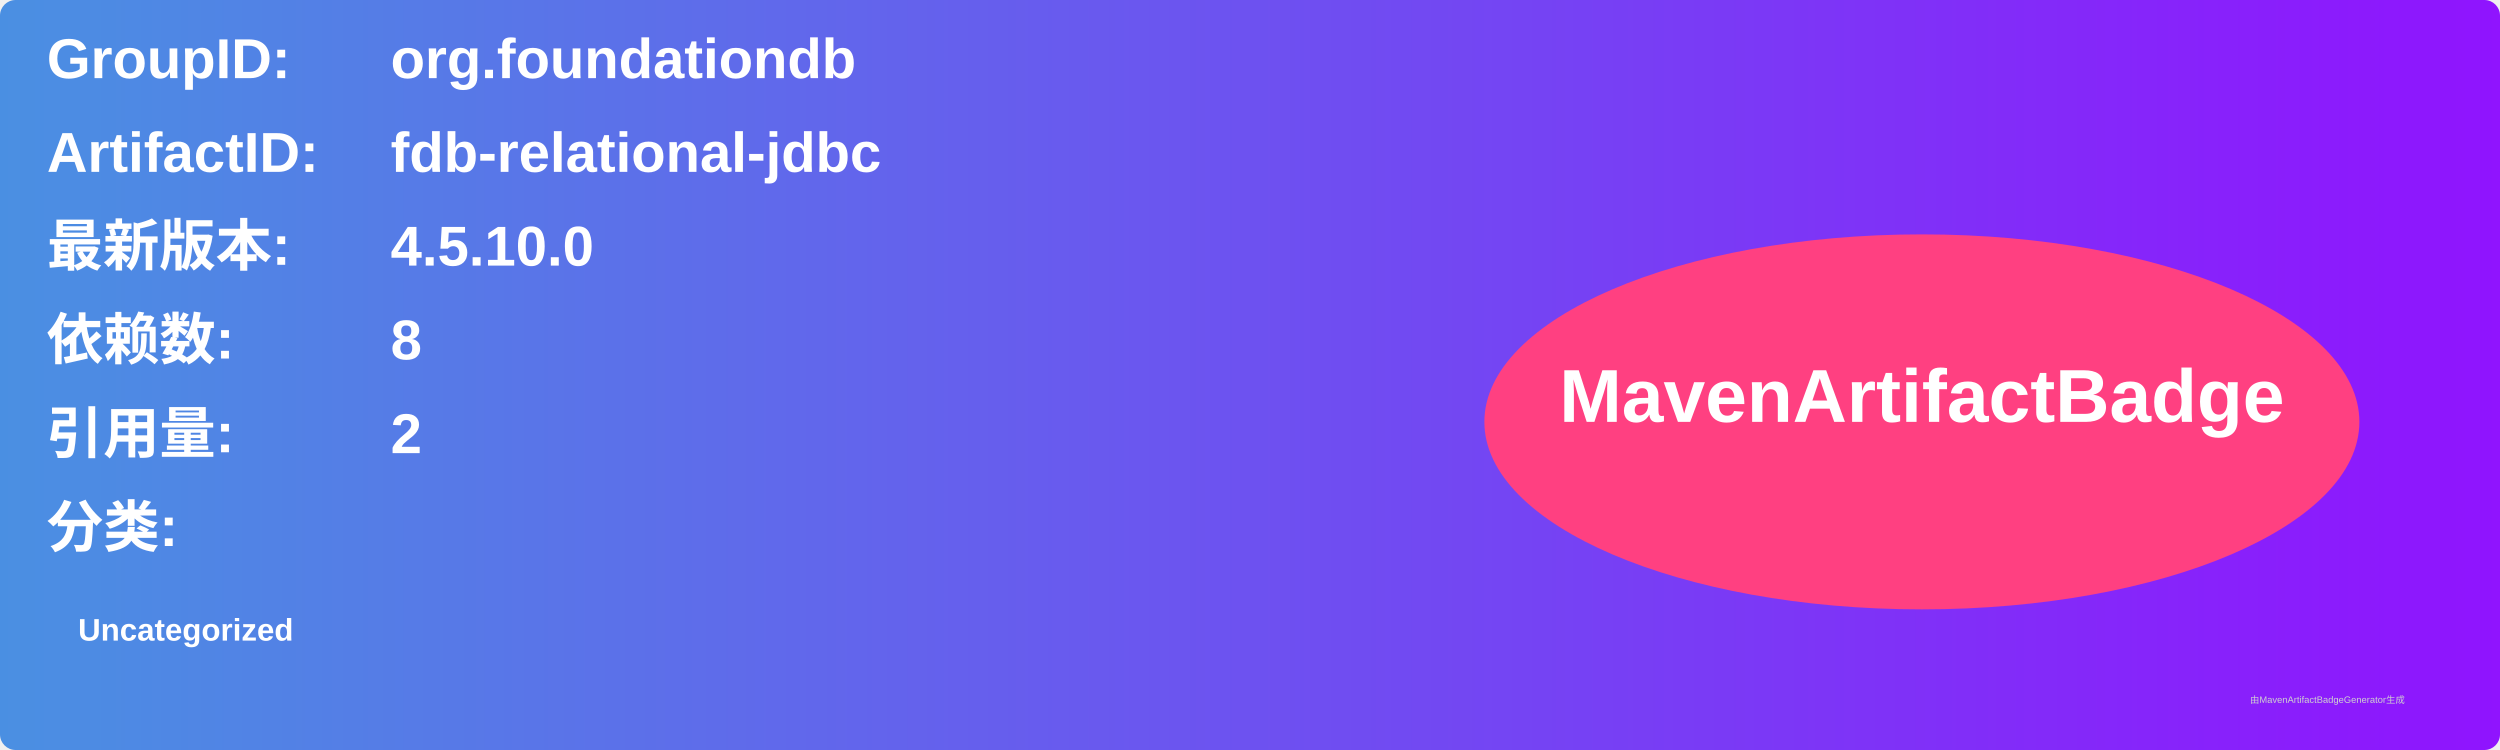
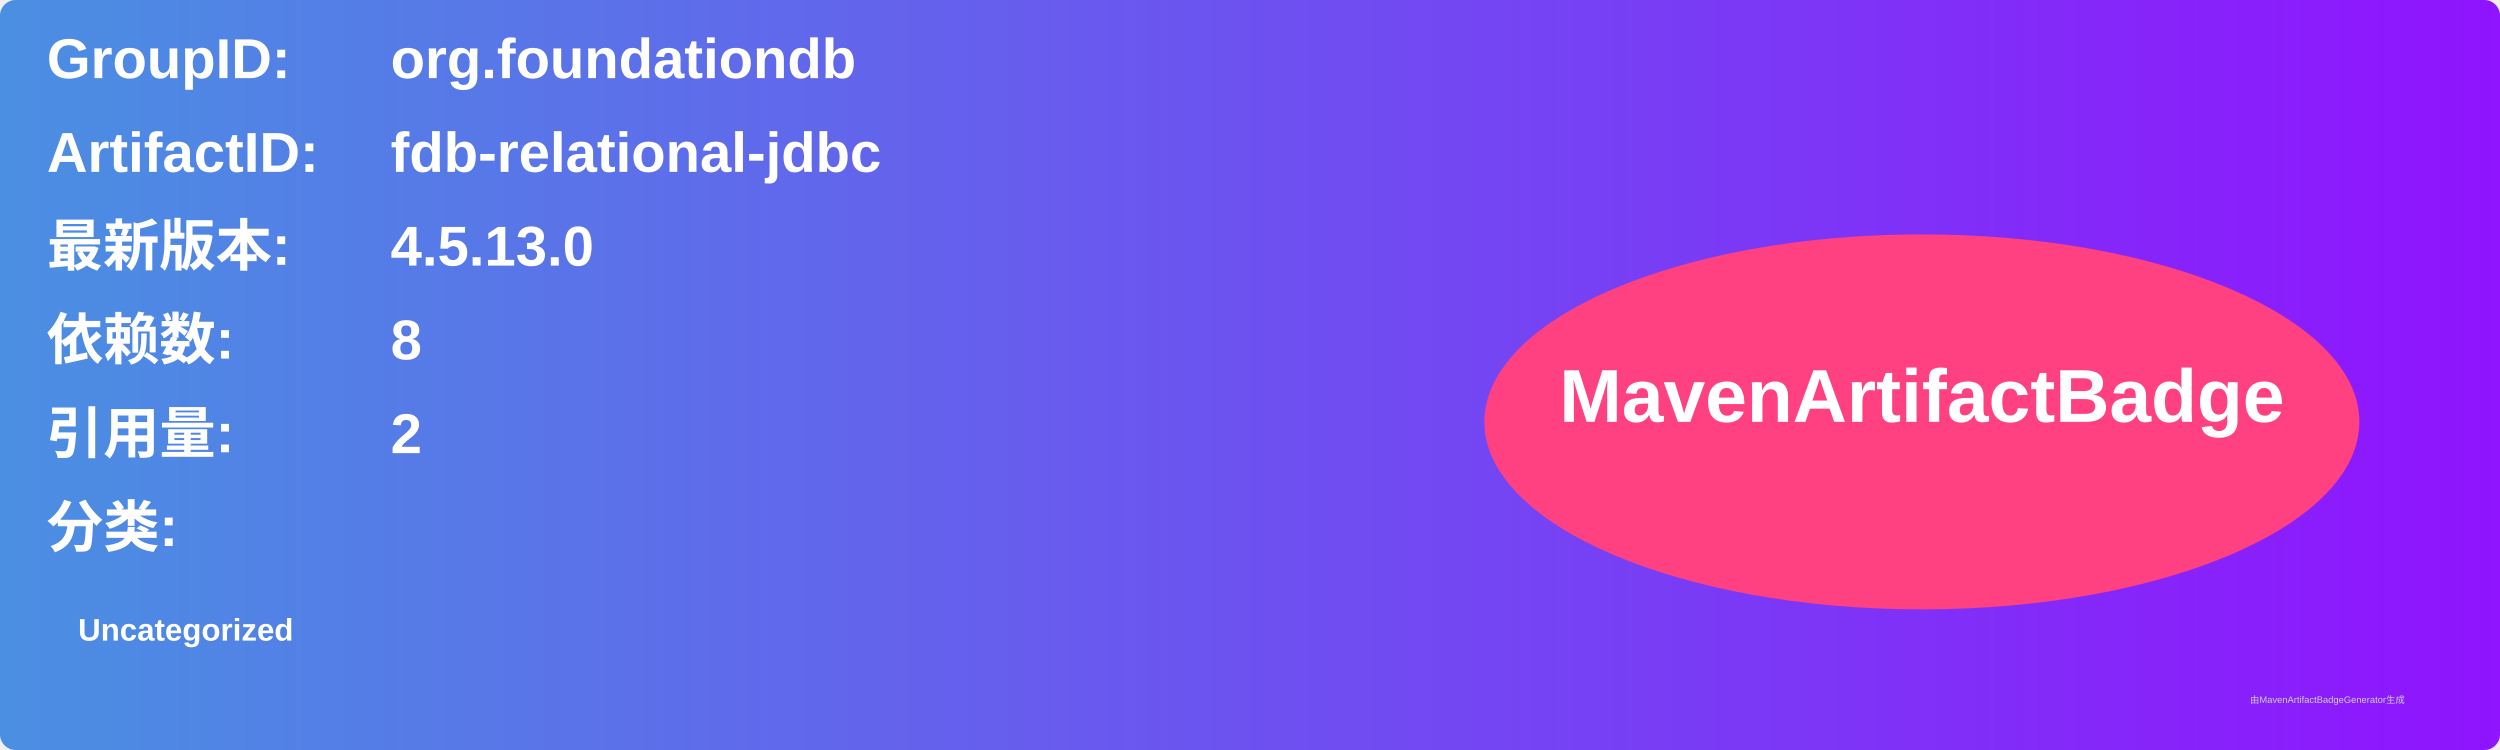
<svg xmlns="http://www.w3.org/2000/svg" width="800" height="240" viewBox="0 0 800 240">
  <linearGradient id="grad" x1="0%" y1="0%" x2="100%" y2="0%">
    <stop offset="0%" stop-color="#4a90e2" />
    <stop offset="100%" stop-color="#9013fe" />
  </linearGradient>
  <rect width="100%" height="100%" rx="5" ry="5" fill="url(#grad)" />
  <g transform="translate(15, 15)">
    <text x="0" y="10" font-family="Arial" font-size="18" fill="white" font-weight="bold" width="260">GroupID:</text>
    <text x="110" y="10" font-family="Arial" font-size="18" fill="white" font-weight="bold" width="460">org.foundationdb</text>
    <text x="0" y="40" font-family="Arial" font-size="18" fill="white" font-weight="bold" width="260">ArtifactID:</text>
    <text x="110" y="40" font-family="Arial" font-size="18" fill="white" font-weight="bold" width="460">fdb-relational-jdbc</text>
    <text x="0" y="70" font-family="Arial" font-size="18" fill="white" font-weight="bold">最新版本:</text>
    <text x="110" y="70" font-family="Arial" font-size="18" fill="white" font-weight="bold">
-       <tspan font-weight="bold">4.5.10.0</tspan>
+       <tspan font-weight="bold">4.5.13.0</tspan>
    </text>
    <text x="0" y="100" font-family="Arial" font-size="18" fill="white" font-weight="bold">依赖数: </text>
    <text x="110" y="100" font-family="Arial" font-size="18" fill="white">
      <tspan font-weight="bold">8</tspan>
    </text>
    <text x="0" y="130" font-family="Arial" font-size="18" fill="white" font-weight="bold">引用量: </text>
    <text x="110" y="130" font-family="Arial" font-size="18" fill="white">
      <tspan font-weight="bold">2</tspan>
    </text>
    <text x="0" y="160" font-family="Arial" font-size="18" fill="white" font-weight="bold">分类:</text>
    <text x="10" y="190" font-family="Arial" font-size="10" fill="white">
      <tspan font-weight="bold">Uncategorized</tspan>
    </text>
    <ellipse cx="600" cy="120" rx="140" ry="60" fill="#ff4081" />
    <text x="600" y="120" text-anchor="middle" font-family="Arial" font-size="24" fill="white" font-weight="bold">MavenArtifactBadge</text>
  </g>
  <text x="720" y="225" font-family="Arial" font-size="3" fill="#d0d0d0">由MavenArtifactBadgeGenerator生成</text>
</svg>
